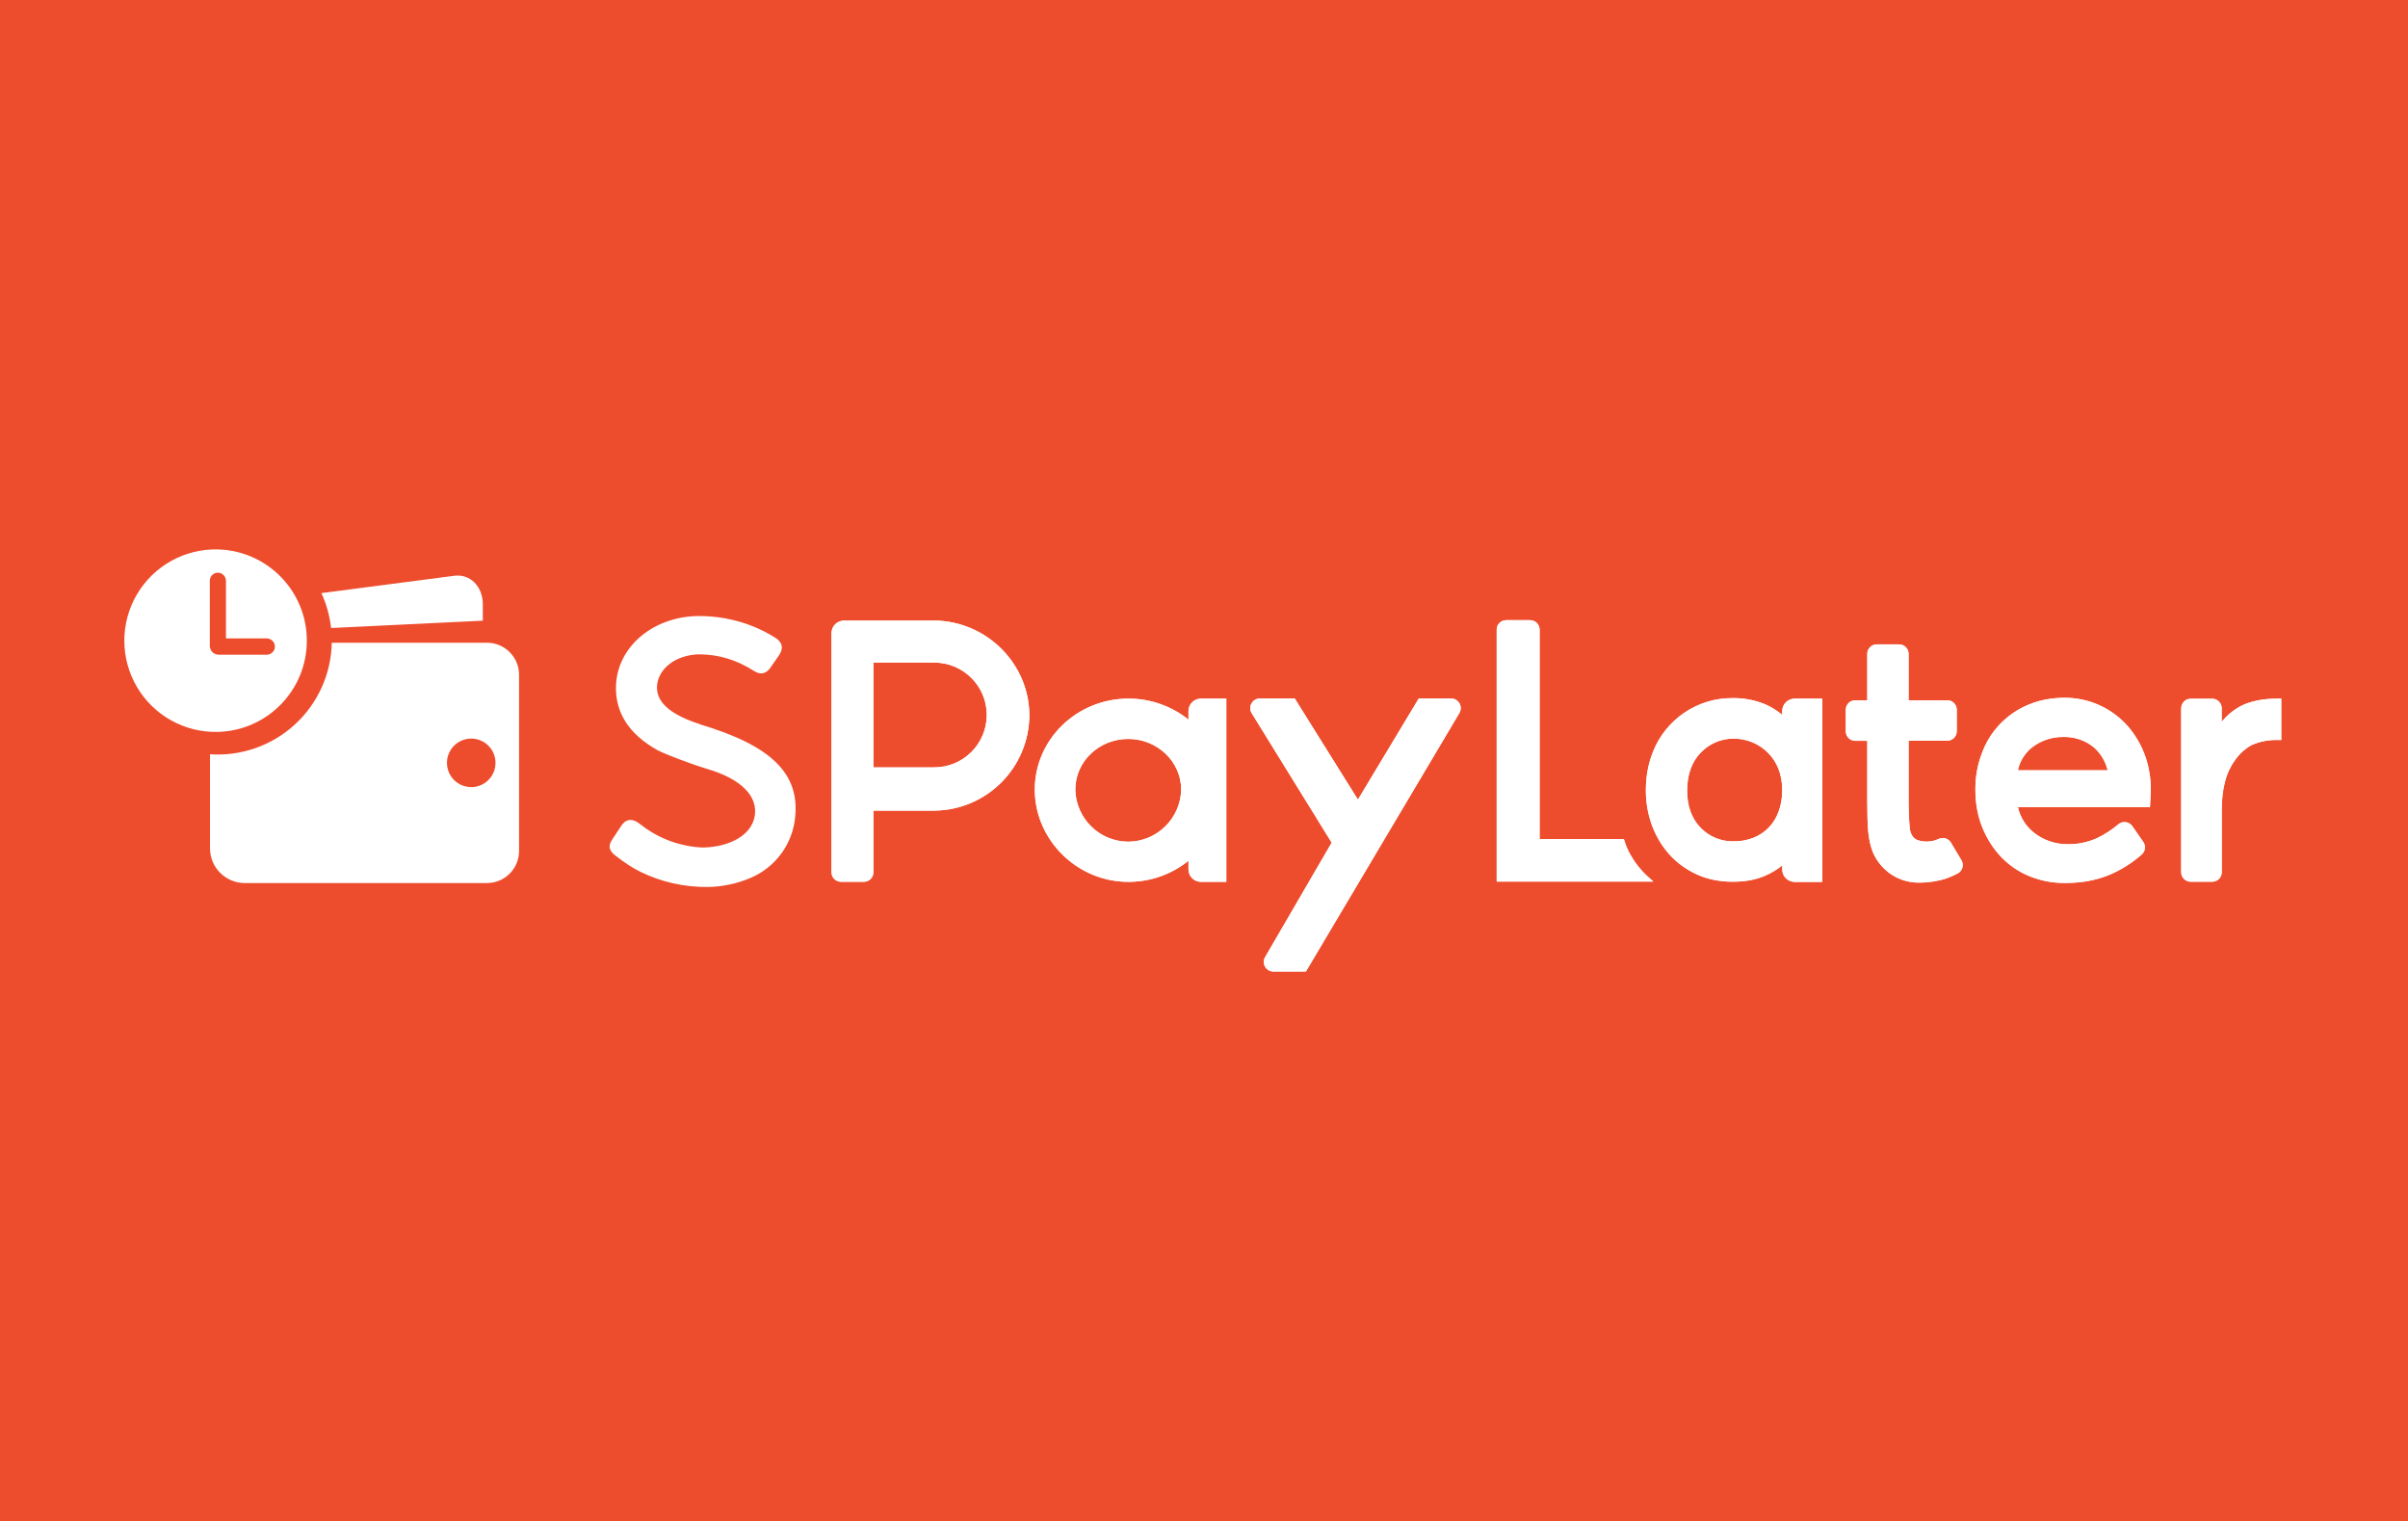
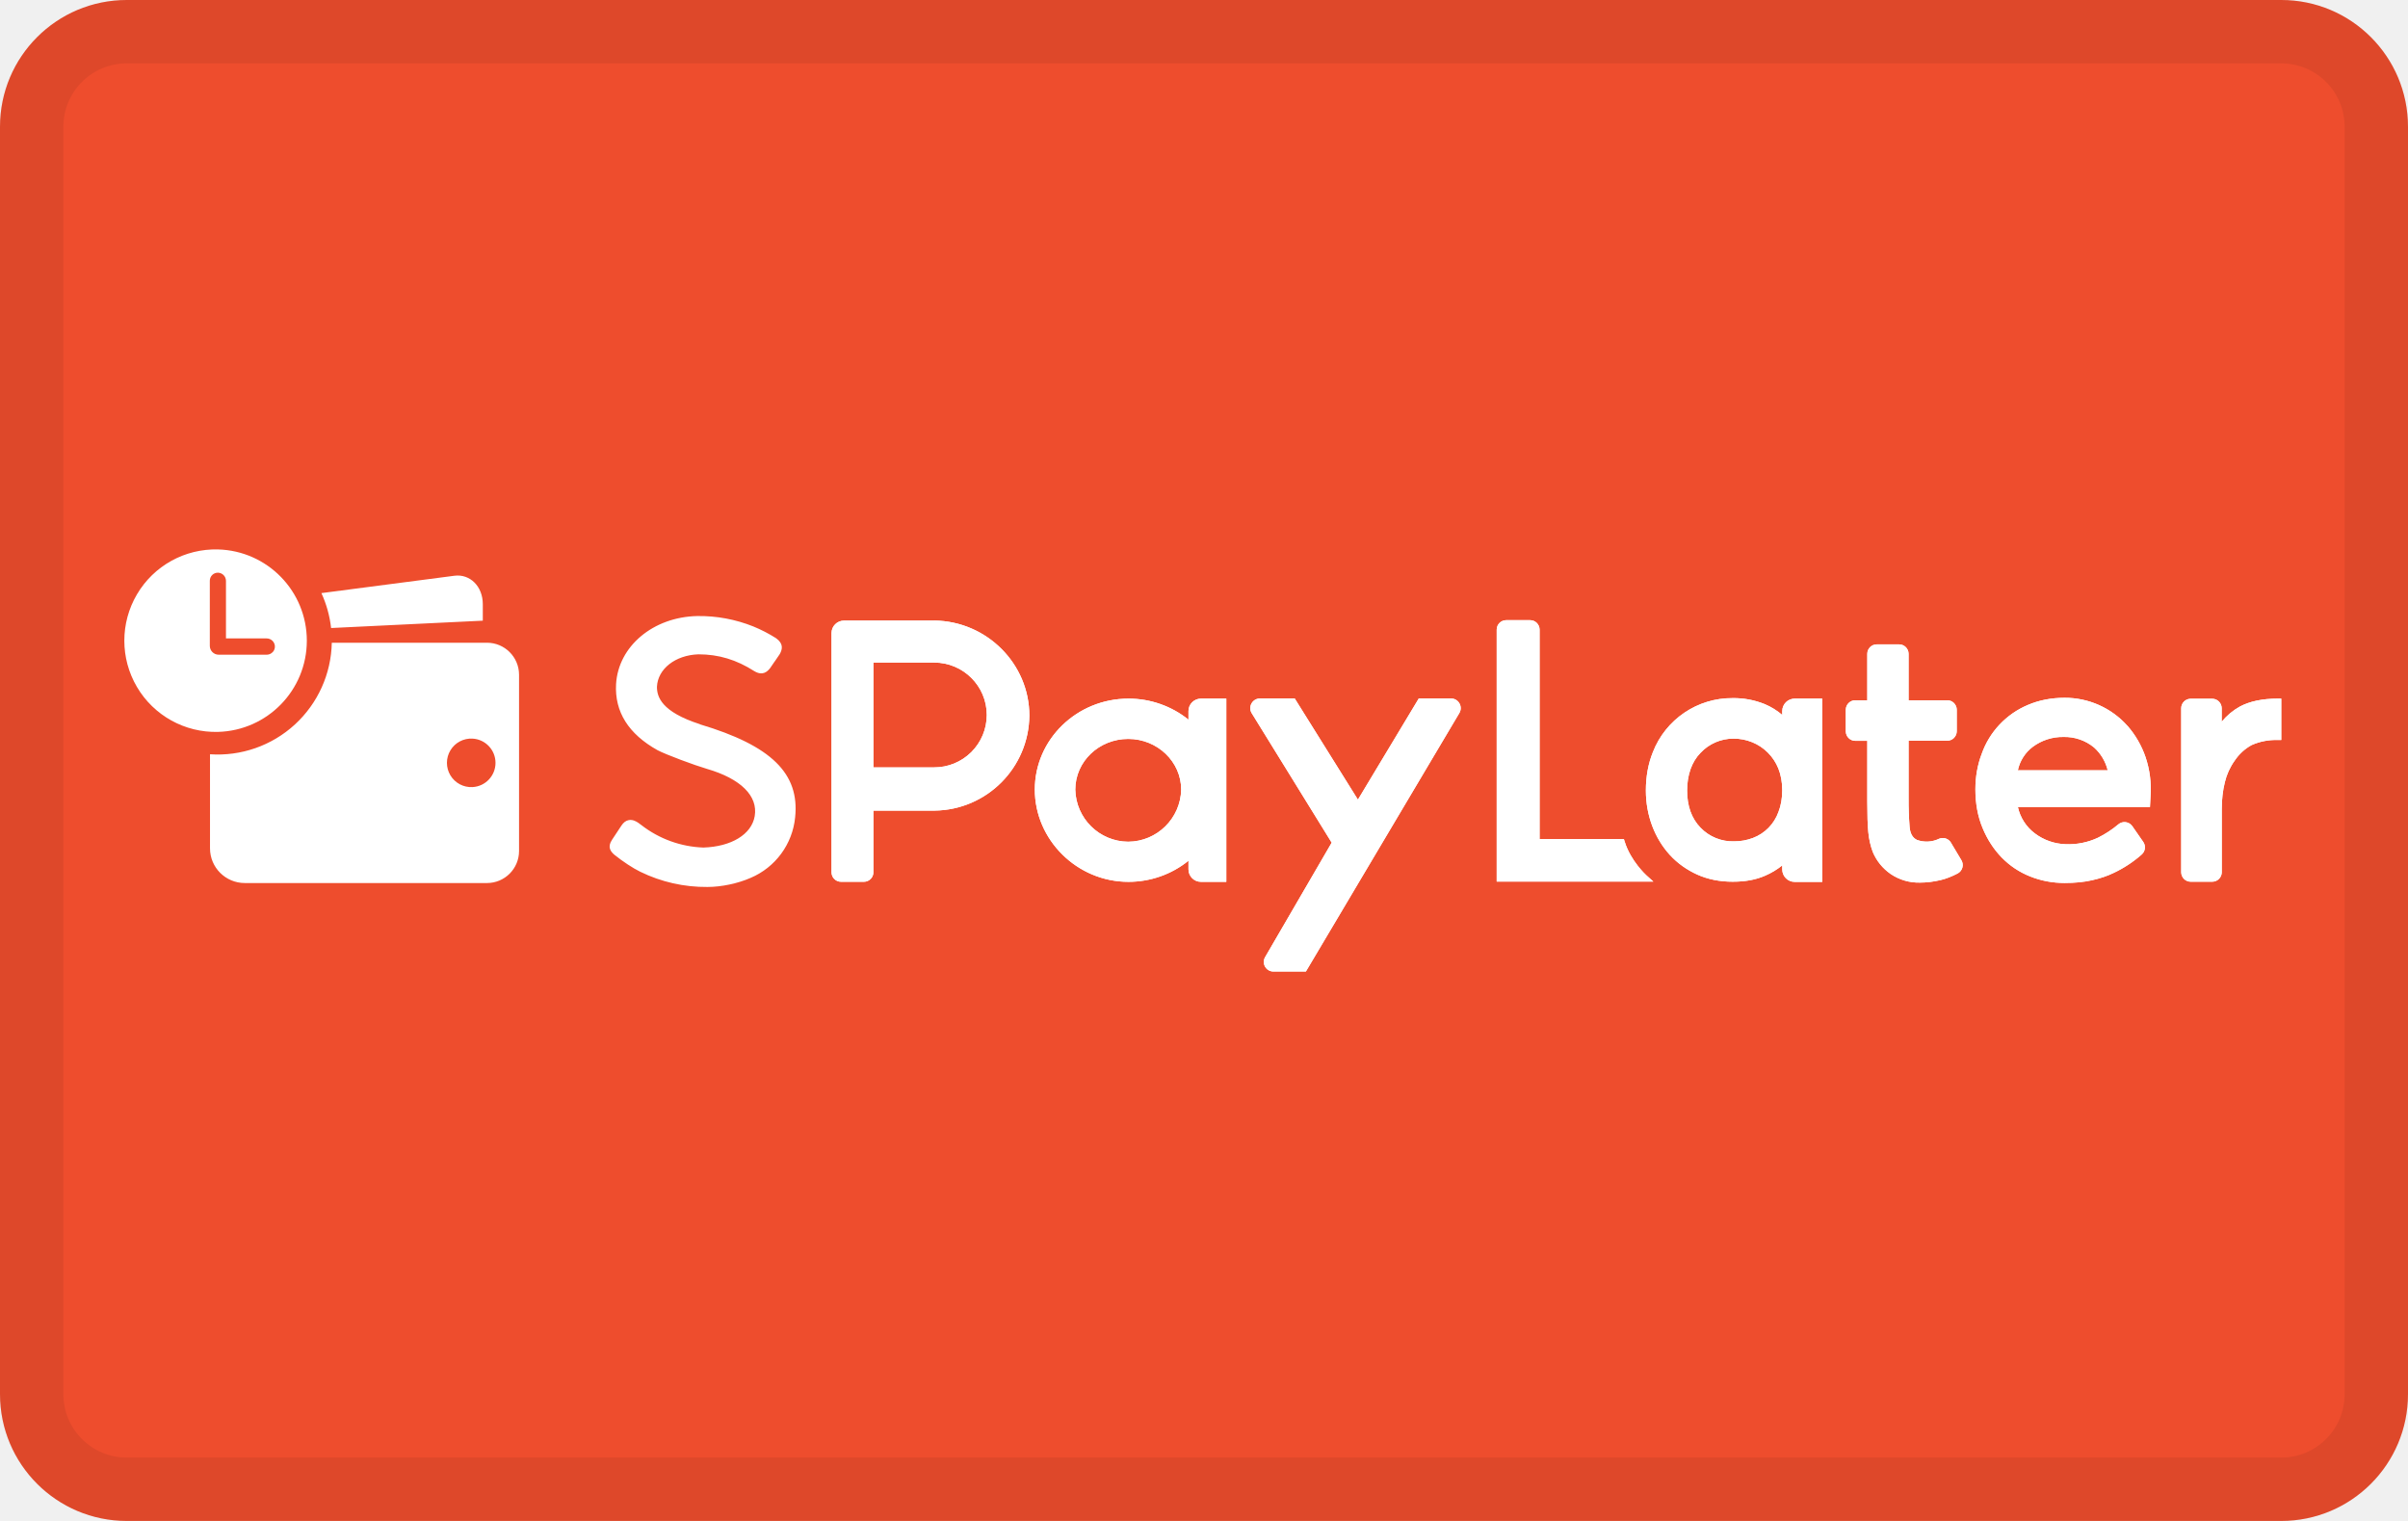
- <svg xmlns="http://www.w3.org/2000/svg" width="38" height="24" viewBox="0 0 38 24" fill="none" role="img" aria-labelledby="pi-spaylater">
-   <g clip-path="url(#clip0_97_2479)">
+ <svg xmlns="http://www.w3.org/2000/svg" width="38" height="24" viewBox="0 0 38 24" fill="none" aria-labelledby="pi-spaylater">
+   <g clip-path="url(#pi-clip0_97_2479)">
    <path d="M38-7H0v38h38V-7z" fill="#EE4D2D" />
    <path d="M11.047 11.428c-.61-.196-.68-.433-.68-.59.013-.283.289-.5.654-.513.32 0 .6.085.882.265.13.078.204.011.249-.046l.005-.007.067-.098.003-.003.079-.116c.04-.074.063-.162-.06-.25a2.29 2.29 0 00-.356-.184 2.29 2.29 0 00-.888-.165c-.694.015-1.245.476-1.28 1.074-.024.437.196.787.655 1.043.133.07.583.237.777.294.535.155.81.428.756.746-.049.288-.368.482-.81.496a1.693 1.693 0 01-.978-.354l-.05-.037c-.035-.023-.088-.054-.15-.042-.045.008-.083.037-.116.087a23.956 23.956 0 00-.148.224c-.078.116-.02.187.04.238.13.104.292.211.406.266a2.362 2.362 0 001.06.24c.22 0 .48-.055.68-.143a1.16 1.16 0 00.704-.957c.072-.691-.377-1.13-1.501-1.466v-.002zM14.747 9.793h-1.429a.197.197 0 00-.196.196v3.775c0 .083.067.15.15.15h.361a.15.15 0 00.15-.15v-.973h.964a1.514 1.514 0 001.497-1.499c0-.816-.671-1.489-1.497-1.5m.825 1.49a.828.828 0 01-.832.827h-.957v-1.654h.96c.457 0 .829.37.829.827M22.9 11.022h-.511l-.96 1.596-.997-1.596h-.55a.15.15 0 00-.132.078.15.15 0 00.003.154l1.262 2.043-1.05 1.805a.15.15 0 00-.001.152.15.15 0 00.131.076h.513l2.422-4.079a.15.15 0 00.001-.152.15.15 0 00-.132-.077M18.755 11.22v.136a1.507 1.507 0 00-.947-.332c-.815 0-1.478.644-1.478 1.435 0 .79.663 1.456 1.478 1.456.347 0 .682-.118.947-.333v.136c0 .109.088.197.197.197h.4v-2.891h-.4a.197.197 0 00-.197.196zm-.95.44c.46 0 .835.36.835.8a.842.842 0 01-.835.822.84.84 0 01-.836-.822c0-.445.375-.8.835-.8zM25.638 13.28l-.012-.04h-1.33V9.936a.15.15 0 00-.15-.15h-.377a.15.15 0 00-.15.15v3.975h2.472l-.111-.1c-.003-.003-.247-.225-.341-.53M28.125 11.221v.06a1.059 1.059 0 00-.276-.17 1.293 1.293 0 00-.506-.095 1.34 1.34 0 00-1.26.854c-.072.178-.11.382-.11.604 0 .198.035.385.1.559.066.174.16.328.279.458.119.13.265.234.433.31.167.075.355.112.558.112.202 0 .365-.031.51-.094.1-.043.191-.098.272-.163v.063c0 .109.088.197.197.197h.434v-2.892h-.434a.197.197 0 00-.197.197m-.476.49a.75.75 0 01.414.414c.04.1.062.216.062.343 0 .128-.02.244-.06.345a.683.683 0 01-.403.41.82.82 0 01-.294.053.703.703 0 01-.534-.217c-.14-.145-.21-.342-.21-.584 0-.242.07-.451.212-.596a.71.71 0 01.519-.224c.102 0 .201.018.293.056M30.787 13.296a.15.15 0 00-.186-.061.453.453 0 01-.349.019c-.07-.034-.108-.1-.117-.206a5.5 5.5 0 01-.016-.452v-.908h.61a.15.15 0 00.15-.15V11.2a.15.15 0 00-.15-.15h-.61v-.732a.15.15 0 00-.15-.15h-.352a.15.15 0 00-.15.15v.732h-.189a.15.15 0 00-.15.15v.34c0 .082.067.15.15.15h.189v.964c0 .207.005.366.016.476.011.114.035.219.071.314.06.142.155.259.283.348a.79.79 0 00.461.135c.107 0 .216-.014.327-.04.085-.02.176-.056.268-.104a.15.15 0 00.059-.21l-.165-.276zM33.572 11.453a1.321 1.321 0 00-.991-.442c-.21 0-.406.038-.58.113a1.31 1.31 0 00-.728.771c-.067.175-.1.364-.1.561 0 .223.038.428.113.608.074.18.176.337.301.466.127.13.278.232.45.3.172.069.355.103.544.103.16 0 .305-.014.432-.043.127-.028.243-.067.343-.116a1.868 1.868 0 00.44-.289.15.15 0 00.026-.2l-.173-.249a.15.15 0 00-.22-.028 1.623 1.623 0 01-.32.21 1.093 1.093 0 01-.514.103.845.845 0 01-.483-.17.708.708 0 01-.268-.415h2.084l.009-.175a1.57 1.57 0 00-.08-.618 1.477 1.477 0 00-.284-.49m-1.73.703a.625.625 0 01.238-.373.788.788 0 01.48-.154.73.73 0 01.485.166.709.709 0 01.215.36h-1.418zM35.943 11.024c-.24 0-.44.042-.596.125a.991.991 0 00-.287.24v-.213a.15.15 0 00-.15-.15h-.339a.15.15 0 00-.15.15v2.587c0 .083.067.15.15.15h.34a.15.15 0 00.15-.15v-.994c0-.153.016-.296.049-.427a.964.964 0 01.154-.338.763.763 0 01.268-.247.94.94 0 01.41-.08H36v-.653h-.058z" fill="#fff" />
    <path d="M14.747 9.793h-1.429a.197.197 0 00-.196.196v3.775c0 .083.067.15.15.15h.361a.15.15 0 00.15-.15v-.973h.964a1.514 1.514 0 001.497-1.499c0-.816-.671-1.489-1.497-1.5m.825 1.49a.828.828 0 01-.832.827h-.957v-1.654h.96c.457 0 .829.37.829.827M22.9 11.022h-.511l-.96 1.596-.997-1.596h-.55a.15.15 0 00-.132.078.15.15 0 00.003.154l1.262 2.043-1.05 1.805a.15.15 0 00-.001.152.15.15 0 00.131.076h.513l2.422-4.079a.15.15 0 00.001-.152.15.15 0 00-.132-.077M18.755 11.22v.136a1.507 1.507 0 00-.947-.332c-.815 0-1.478.644-1.478 1.435 0 .79.663 1.456 1.478 1.456.347 0 .682-.118.947-.333v.136c0 .109.088.197.197.197h.4v-2.891h-.4a.197.197 0 00-.197.196zm-.95.44c.46 0 .835.36.835.8a.842.842 0 01-.835.822.84.84 0 01-.836-.822c0-.445.375-.8.835-.8zM25.638 13.28l-.012-.04h-1.33V9.936a.15.15 0 00-.15-.15h-.377a.15.15 0 00-.15.15v3.975h2.472l-.111-.1c-.003-.003-.247-.225-.341-.53M28.125 11.221v.06a1.059 1.059 0 00-.276-.17 1.293 1.293 0 00-.506-.095 1.34 1.34 0 00-1.26.854c-.072.178-.11.382-.11.604 0 .198.035.385.1.559.066.174.16.328.279.458.119.13.265.234.433.31.167.075.355.112.558.112.202 0 .365-.031.51-.094.1-.043.191-.098.272-.163v.063c0 .109.088.197.197.197h.434v-2.892h-.434a.197.197 0 00-.197.197m-.476.49a.75.75 0 01.414.414c.04.1.062.216.062.343 0 .128-.02.244-.06.345a.683.683 0 01-.403.41.82.82 0 01-.294.053.703.703 0 01-.534-.217c-.14-.145-.21-.342-.21-.584 0-.242.07-.451.212-.596a.71.71 0 01.519-.224c.102 0 .201.018.293.056M30.787 13.296a.15.15 0 00-.186-.061.453.453 0 01-.349.019c-.07-.034-.108-.1-.117-.206a5.5 5.5 0 01-.016-.452v-.908h.61a.15.15 0 00.15-.15V11.2a.15.15 0 00-.15-.15h-.61v-.732a.15.15 0 00-.15-.15h-.352a.15.15 0 00-.15.15v.732h-.189a.15.15 0 00-.15.15v.34c0 .082.067.15.15.15h.189v.964c0 .207.005.366.016.476.011.114.035.219.071.314.06.142.155.259.283.348a.79.79 0 00.461.135c.107 0 .216-.014.327-.04.085-.02.176-.056.268-.104a.15.15 0 00.059-.21l-.165-.276zM33.572 11.453a1.321 1.321 0 00-.991-.442c-.21 0-.406.038-.58.113a1.31 1.31 0 00-.728.771c-.067.175-.1.364-.1.561 0 .223.038.428.113.608.074.18.176.337.301.466.127.13.278.232.45.3.172.069.355.103.544.103.16 0 .305-.014.432-.043.127-.028.243-.067.343-.116a1.868 1.868 0 00.44-.289.15.15 0 00.026-.2l-.173-.249a.15.15 0 00-.22-.028 1.623 1.623 0 01-.32.21 1.093 1.093 0 01-.514.103.845.845 0 01-.483-.17.708.708 0 01-.268-.415h2.084l.009-.175a1.57 1.57 0 00-.08-.618 1.477 1.477 0 00-.284-.49m-1.73.703a.625.625 0 01.238-.373.788.788 0 01.48-.154.73.73 0 01.485.166.709.709 0 01.215.36h-1.418zM35.943 11.024c-.24 0-.44.042-.596.125a.991.991 0 00-.287.24v-.213a.15.15 0 00-.15-.15h-.339a.15.15 0 00-.15.15v2.587c0 .083.067.15.15.15h.34a.15.15 0 00.15-.15v-.994c0-.153.016-.296.049-.427a.964.964 0 01.154-.338.763.763 0 01.268-.247.94.94 0 01.41-.08H36v-.653h-.058zM5.225 9.91l2.394-.116v-.26c0-.28-.2-.48-.447-.449l-2.1.274c.078.17.131.356.153.55zM7.685 10.142H5.236a1.8 1.8 0 01-1.922 1.76v1.484c0 .303.246.548.549.548h3.822c.28 0 .506-.227.506-.506v-2.78a.506.506 0 00-.506-.506zm-.23 2.278a.383.383 0 11.001-.765.383.383 0 010 .765z" fill="#fff" />
    <path d="M3.44 8.67a1.44 1.44 0 100 2.879 1.44 1.44 0 000-2.879zm.863 1.62a.129.129 0 01-.092.041h-.76a.14.14 0 01-.14-.14V9.164c0-.072.06-.131.134-.127a.13.13 0 01.121.13v.907h.642a.13.13 0 01.13.122.127.127 0 01-.035.095z" fill="#fff" />
  </g>
+   <rect x=".5" y=".5" width="37" height="23" rx="1.5" stroke="#000" stroke-opacity=".07" />
  <defs>
    <clipPath id="pi-clip0_97_2479">
-       <path fill="#fff" d="M0 0h38v24H0z" />
+       <rect width="38" height="24" rx="2" fill="#fff" />
    </clipPath>
  </defs>
</svg>
